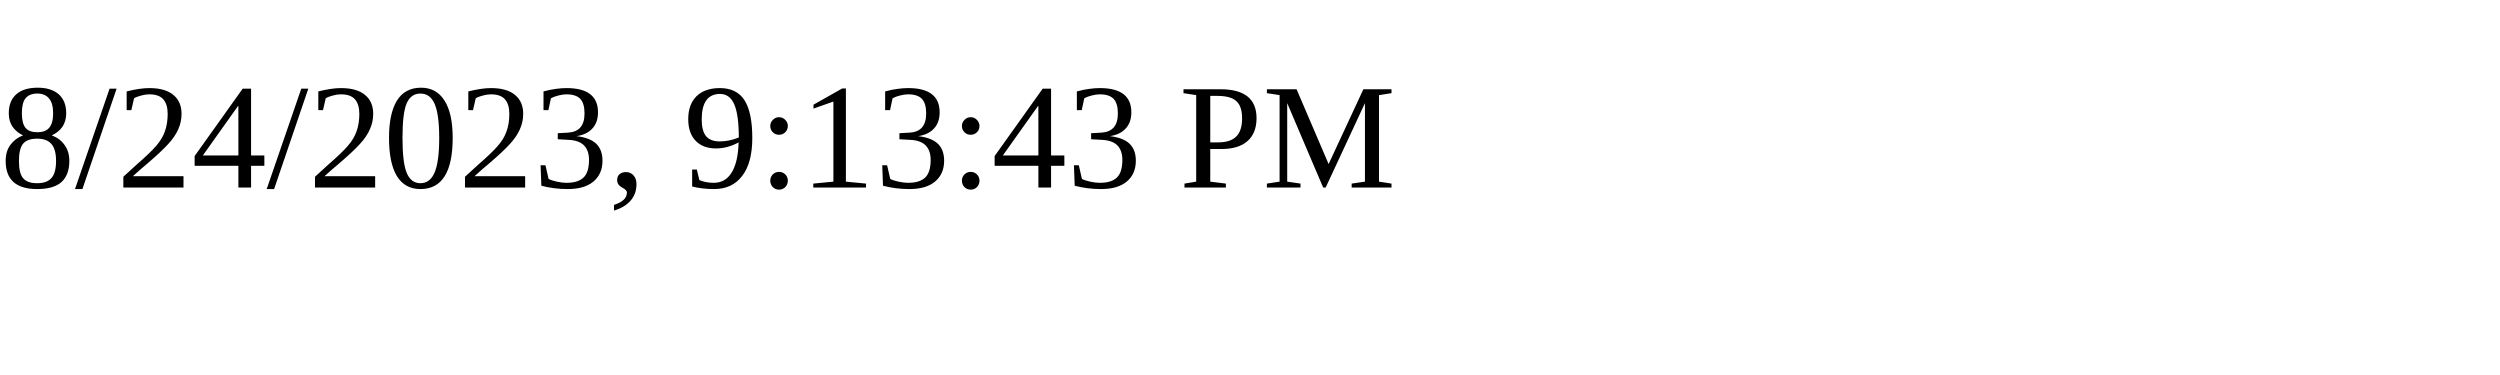
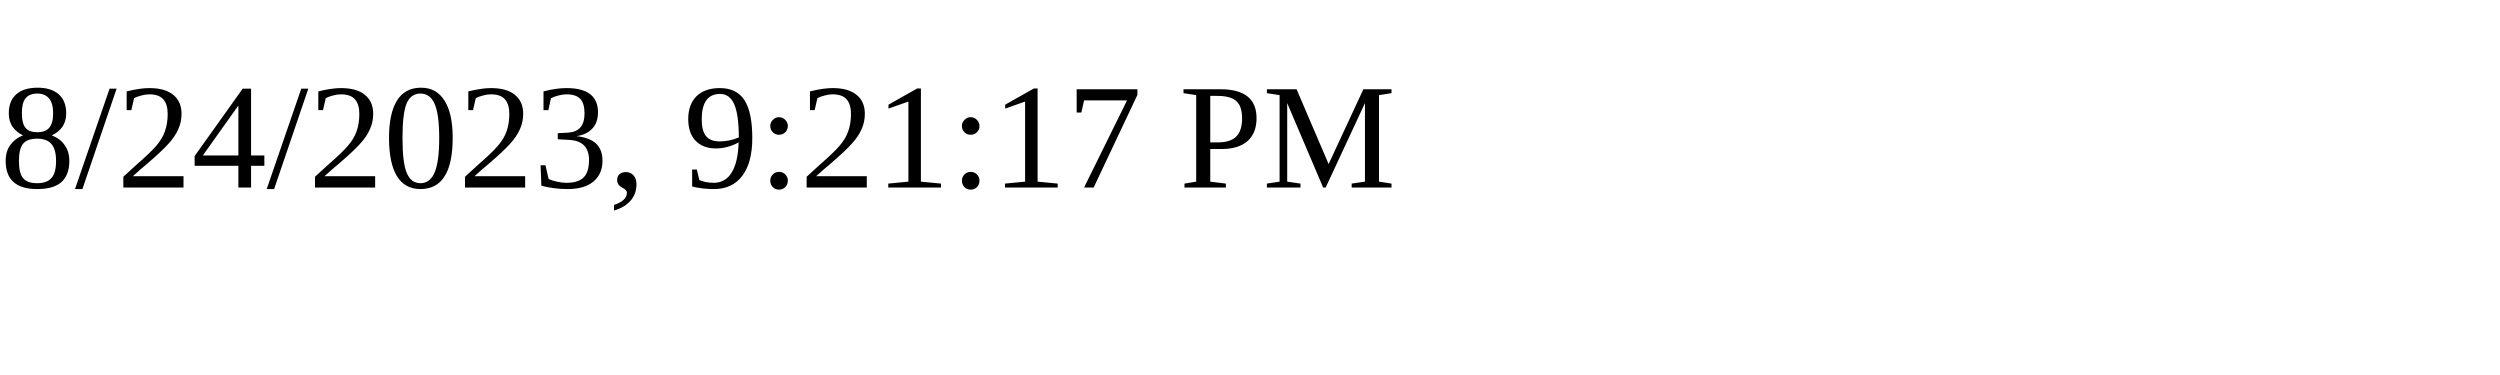
<svg xmlns="http://www.w3.org/2000/svg" height="30" width="200">
-   <text x="0" y="15">8/24/2023, 9:13:43 PM</text>
+   <text x="0" y="15">8/24/2023, 9:21:17 PM</text>
</svg>
